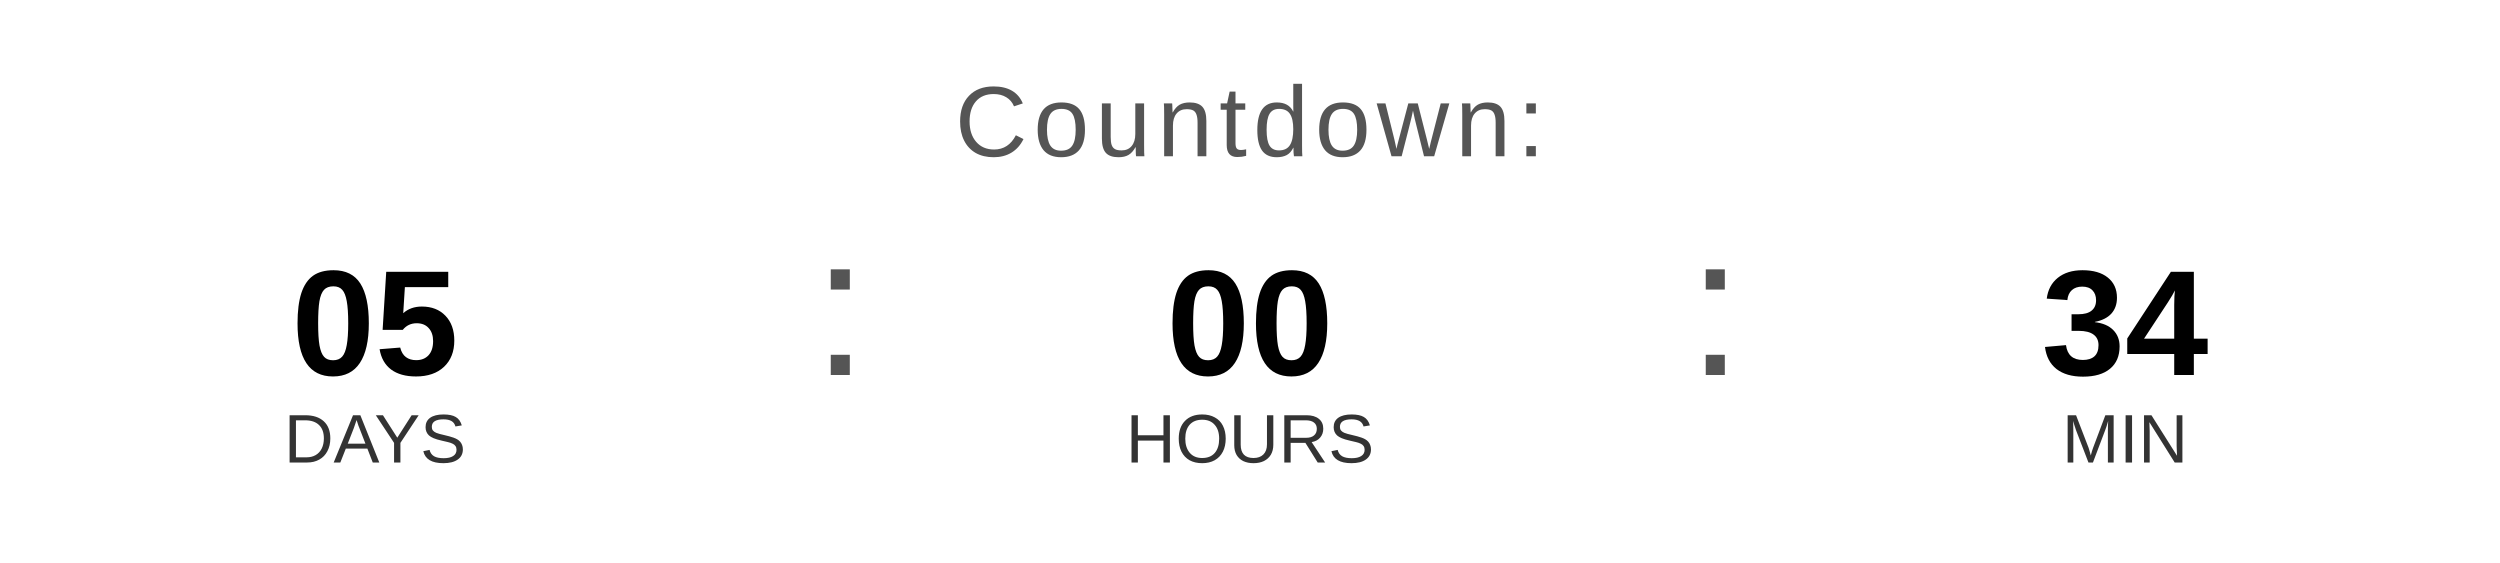
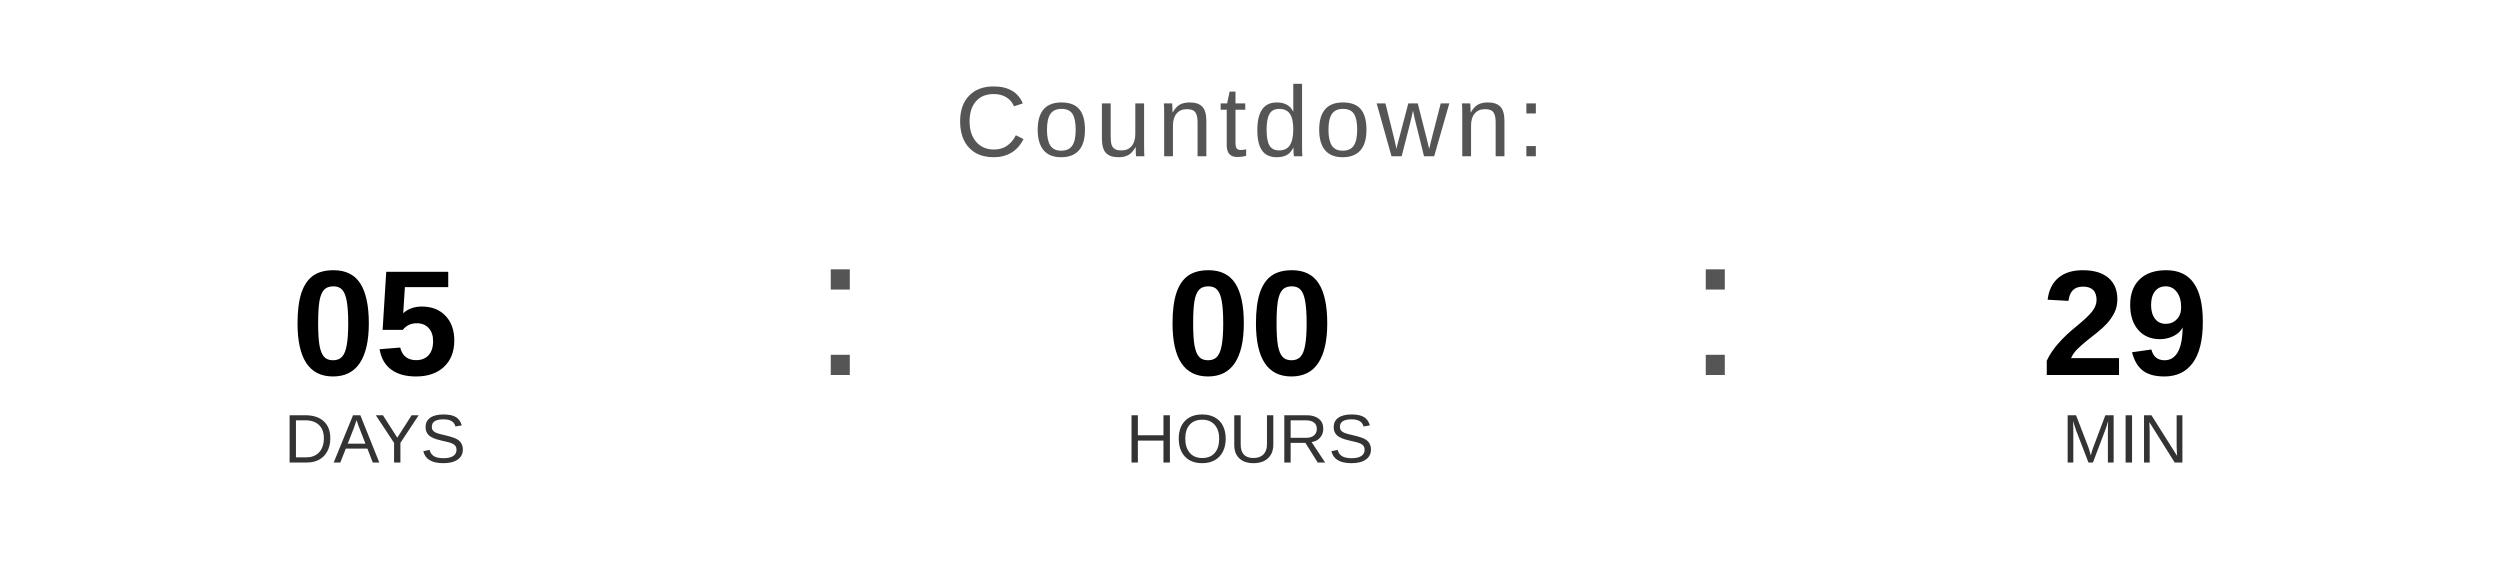
<svg xmlns="http://www.w3.org/2000/svg" width="400" height="90" viewBox="0 0 400 90">
  <text x="200" y="25" font-family="Arial, Helvetica, sans-serif" font-size="16" fill="#555555" text-anchor="middle" letter-spacing="1">
    Countdown:
  </text>
  <text x="60" y="60" font-family="Arial, Helvetica, sans-serif" font-size="24" font-weight="bold" fill="#000000" text-anchor="middle">05</text>
  <text x="60" y="74" font-family="Arial, Helvetica, sans-serif" font-size="11" fill="#333333" text-anchor="middle">DAYS</text>
  <text x="130" y="60" font-family="Arial, sans-serif" font-size="32" fill="#555555">:</text>
  <text x="200" y="60" font-family="Arial, Helvetica, sans-serif" font-size="24" font-weight="bold" fill="#000000" text-anchor="middle">00</text>
  <text x="200" y="74" font-family="Arial, Helvetica, sans-serif" font-size="11" fill="#333333" text-anchor="middle">HOURS</text>
  <text x="270" y="60" font-family="Arial, sans-serif" font-size="32" fill="#555555">:</text>
-   <text x="340" y="60" font-family="Arial, Helvetica, sans-serif" font-size="24" font-weight="bold" fill="#000000" text-anchor="middle">34</text>
+   <text x="340" y="60" font-family="Arial, Helvetica, sans-serif" font-size="24" font-weight="bold" fill="#000000" text-anchor="middle">29</text>
  <text x="340" y="74" font-family="Arial, Helvetica, sans-serif" font-size="11" fill="#333333" text-anchor="middle">MIN</text>
</svg>
